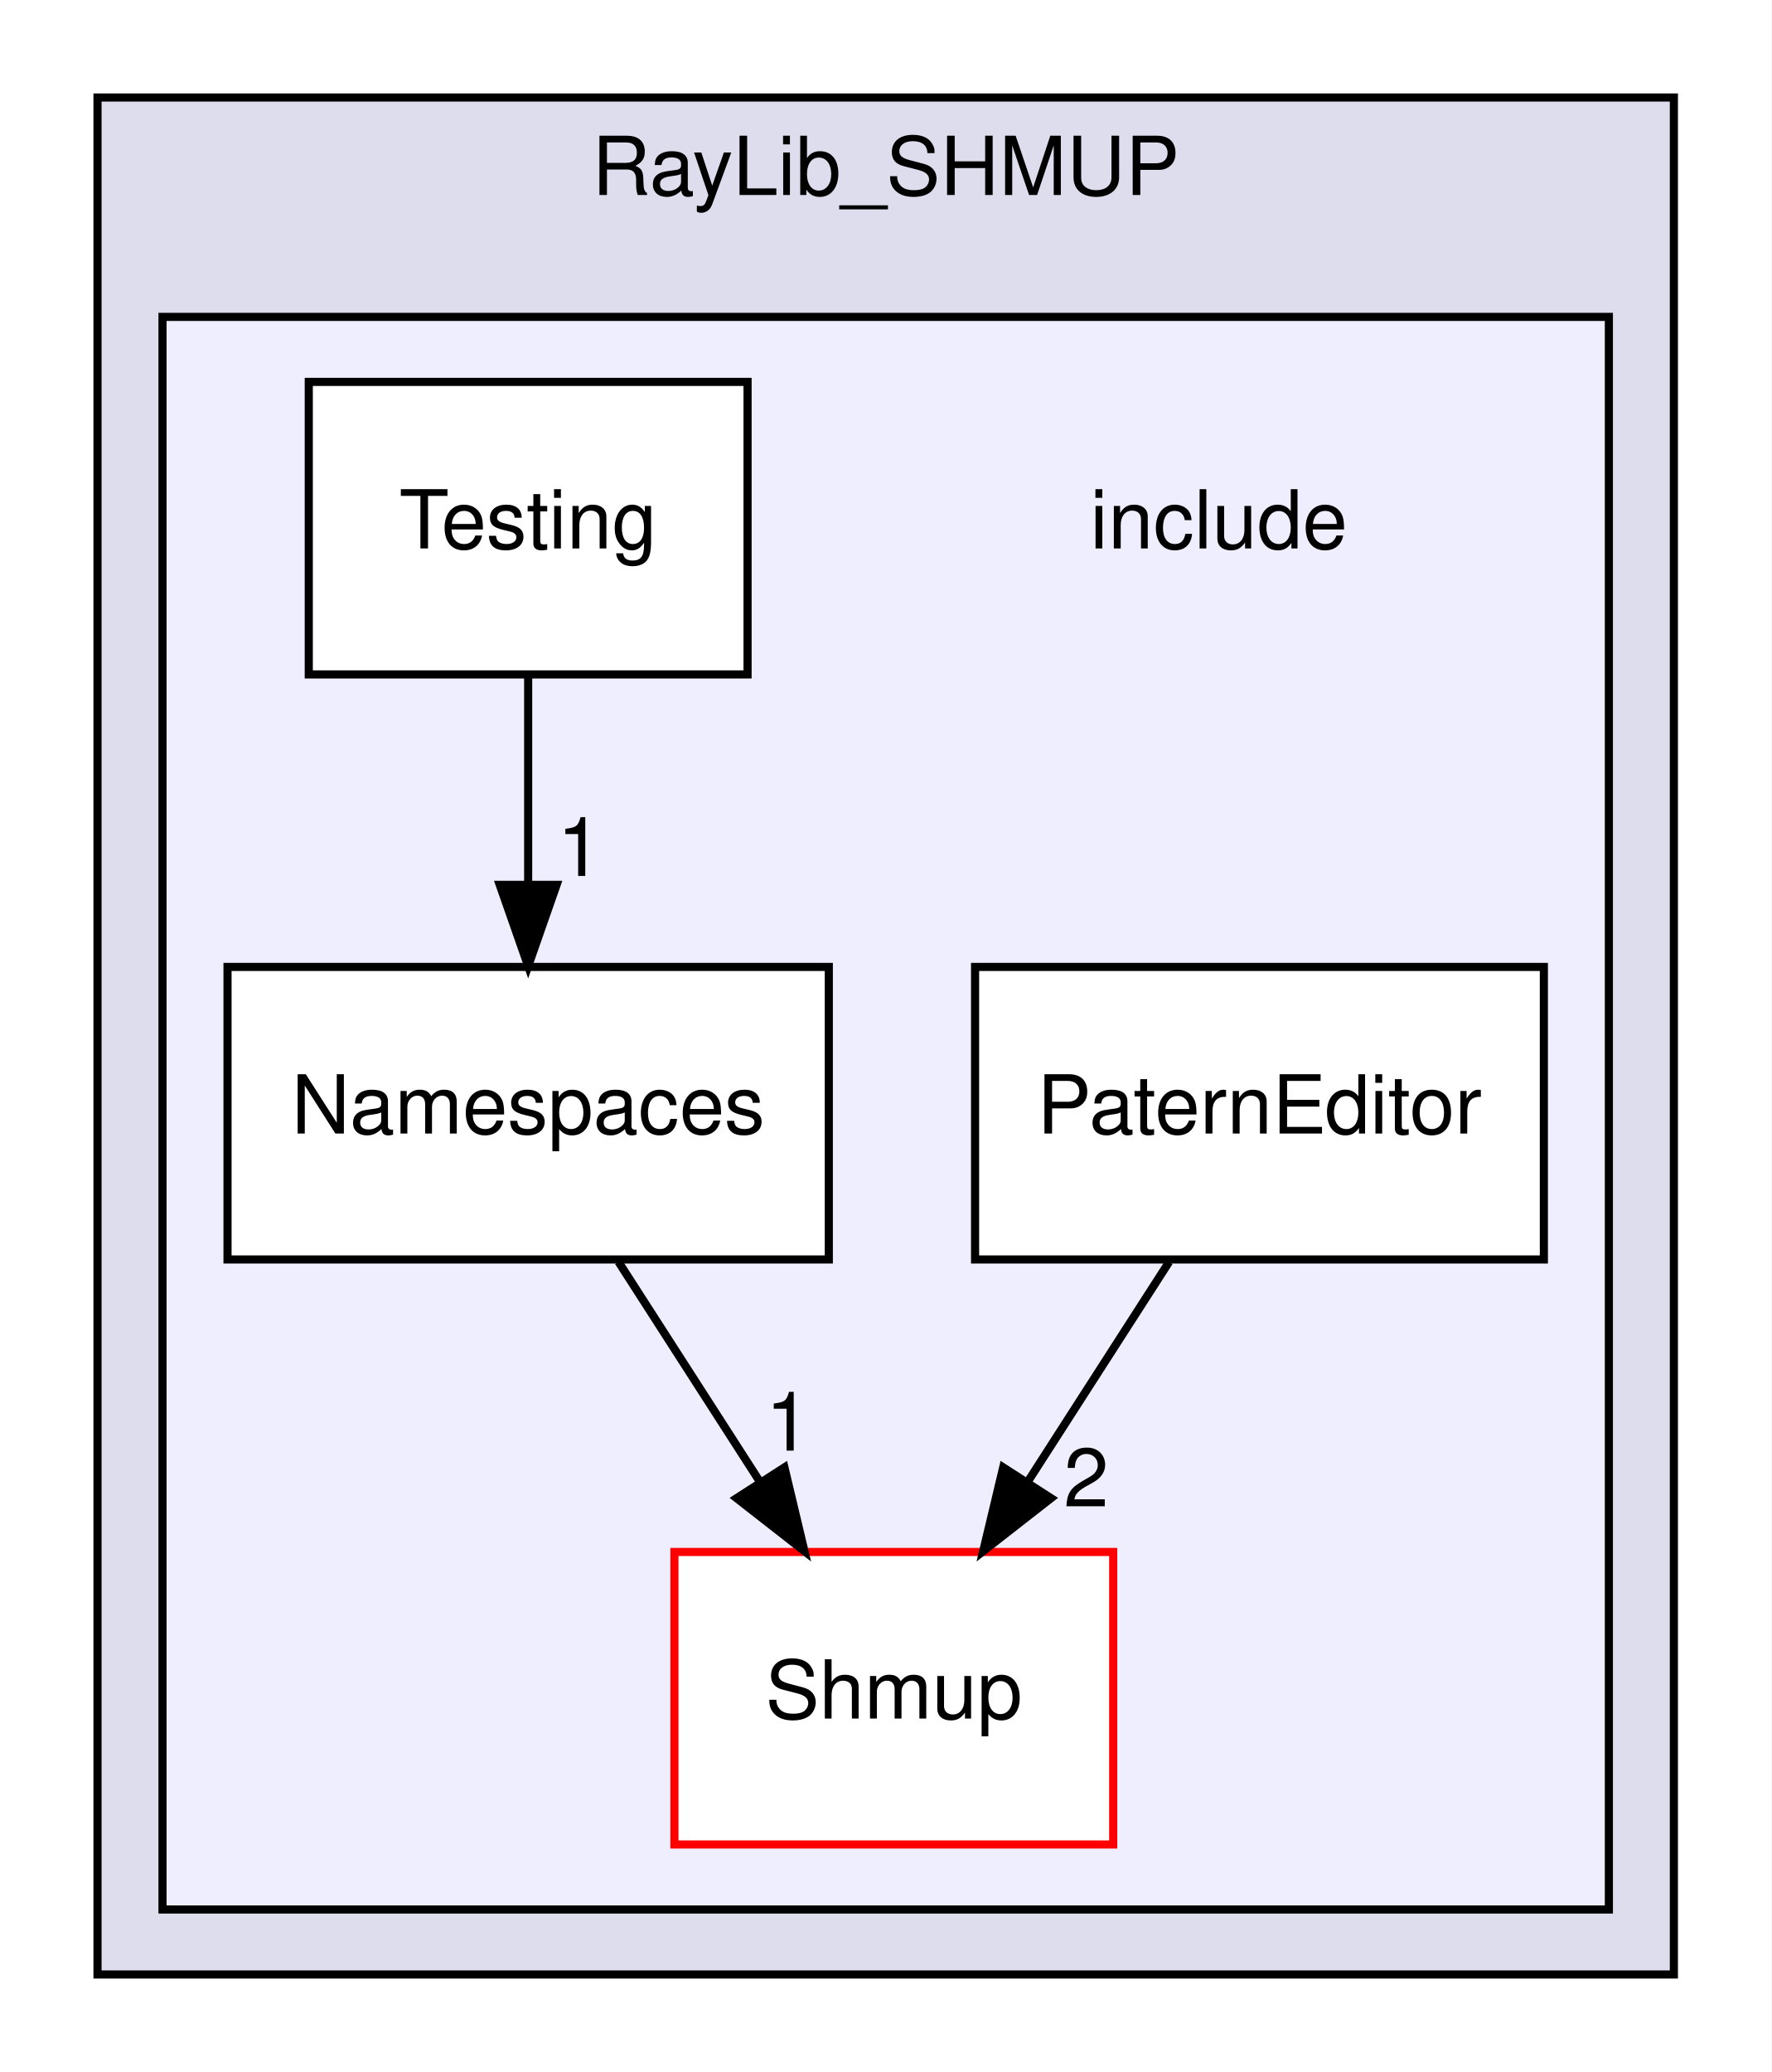
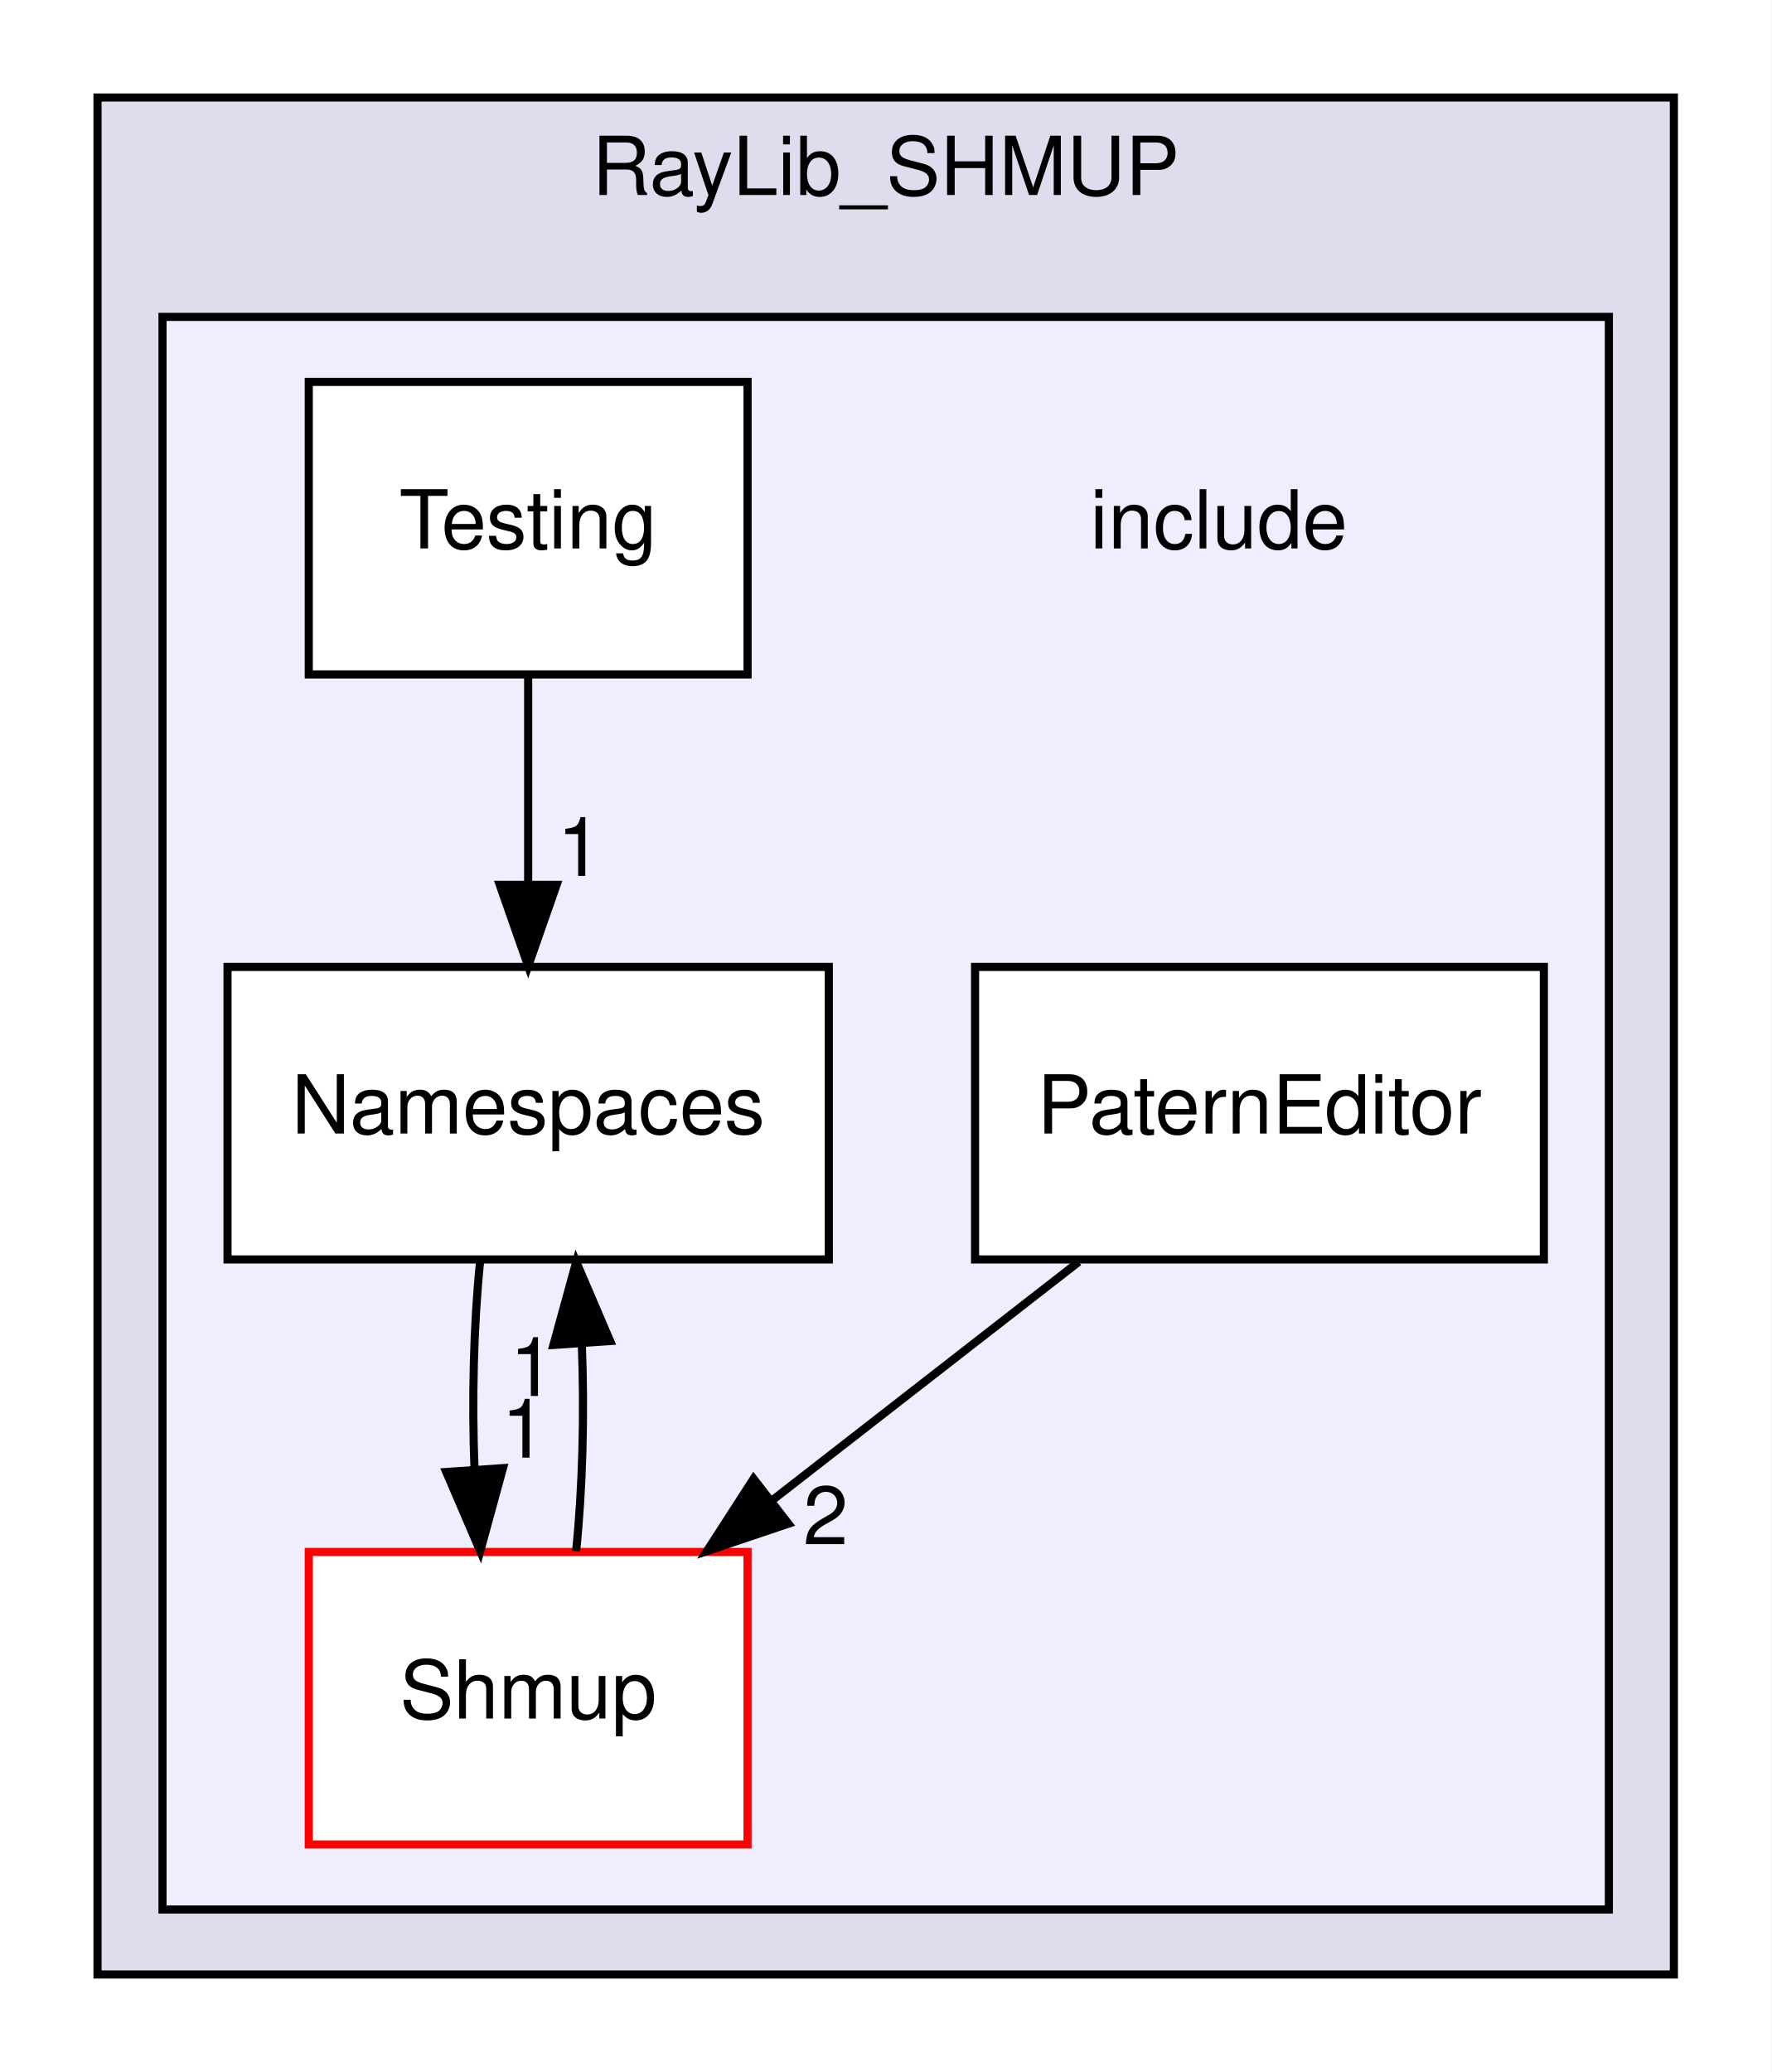
<svg xmlns="http://www.w3.org/2000/svg" xmlns:xlink="http://www.w3.org/1999/xlink" width="218pt" height="255pt" viewBox="0.00 0.00 218.00 255.00">
  <g id="graph0" class="graph" transform="scale(1 1) rotate(0) translate(4 251)">
    <polygon fill="white" stroke="transparent" points="-4,4 -4,-251 214,-251 214,4 -4,4" />
    <g id="clust1" class="cluster">
      <g id="a_clust1">
        <a xlink:href="dir_7666da99778229944ca154900fb5df56.html" target="_top" xlink:title="RayLib_SHMUP">
          <polygon fill="#ddddee" stroke="black" points="8,-8 8,-239 202,-239 202,-8 8,-8" />
          <text text-anchor="middle" x="105" y="-227" font-family="Helvetica,sans-Serif" font-size="10.00">RayLib_SHMUP</text>
        </a>
      </g>
    </g>
    <g id="clust2" class="cluster">
      <g id="a_clust2">
        <a xlink:href="dir_acb1494d7ee7f7edd706a5923bc36e94.html" target="_top">
          <polygon fill="#eeeeff" stroke="black" points="16,-16 16,-212 194,-212 194,-16 16,-16" />
        </a>
      </g>
    </g>
    <g id="node1" class="node">
      <text text-anchor="middle" x="146" y="-183.5" font-family="Helvetica,sans-Serif" font-size="10.00">include</text>
    </g>
    <g id="node2" class="node">
      <g id="a_node2">
        <a xlink:href="dir_4b8079e098ae9d005f6515f50450836c.html" target="_top" xlink:title="Namespaces">
          <polygon fill="white" stroke="black" points="98,-132 24,-132 24,-96 98,-96 98,-132" />
          <text text-anchor="middle" x="61" y="-111.5" font-family="Helvetica,sans-Serif" font-size="10.00">Namespaces</text>
        </a>
      </g>
    </g>
    <g id="node4" class="node">
      <g id="a_node4">
        <a xlink:href="dir_09d4a11ae416202bec2d16e76061476b.html" target="_top" xlink:title="Shmup">
-           <polygon fill="white" stroke="red" points="133,-60 79,-60 79,-24 133,-24 133,-60" />
-           <text text-anchor="middle" x="106" y="-39.5" font-family="Helvetica,sans-Serif" font-size="10.00">Shmup</text>
+           <polygon fill="white" stroke="red" points="88,-60 34,-60 34,-24 88,-24 88,-60" />
+           <text text-anchor="middle" x="61" y="-39.5" font-family="Helvetica,sans-Serif" font-size="10.00">Shmup</text>
        </a>
      </g>
    </g>
-     <g id="edge1" class="edge">
-       <path fill="none" stroke="black" d="M72.12,-95.7C77.36,-87.56 83.7,-77.69 89.48,-68.7" />
-       <polygon fill="black" stroke="black" points="92.54,-70.41 95,-60.1 86.65,-66.62 92.54,-70.41" />
-       <g id="a_edge1-headlabel">
+     <g id="edge2" class="edge">
+       <path fill="none" stroke="black" d="M55.08,-95.7C54.29,-87.98 54.06,-78.71 54.4,-70.11" />
+       <polygon fill="black" stroke="black" points="57.9,-70.32 55.1,-60.1 50.92,-69.84 57.9,-70.32" />
+       <g id="a_edge2-headlabel">
        <a xlink:href="dir_000002_000004.html" target="_top" xlink:title="1">
-           <text text-anchor="middle" x="92.99" y="-72.47" font-family="Helvetica,sans-Serif" font-size="10.00">1</text>
+           <text text-anchor="middle" x="60.48" y="-71.61" font-family="Helvetica,sans-Serif" font-size="10.00">1</text>
        </a>
      </g>
    </g>
    <g id="node3" class="node">
      <g id="a_node3">
        <a xlink:href="dir_4d70f959afc79a7aff737754dfa68016.html" target="_top" xlink:title="PaternEditor">
          <polygon fill="white" stroke="black" points="186,-132 116,-132 116,-96 186,-96 186,-132" />
          <text text-anchor="middle" x="151" y="-111.5" font-family="Helvetica,sans-Serif" font-size="10.00">PaternEditor</text>
        </a>
      </g>
    </g>
-     <g id="edge2" class="edge">
-       <path fill="none" stroke="black" d="M139.88,-95.7C134.64,-87.56 128.3,-77.69 122.52,-68.7" />
-       <polygon fill="black" stroke="black" points="125.35,-66.62 117,-60.1 119.46,-70.41 125.35,-66.62" />
-       <g id="a_edge2-headlabel">
+     <g id="edge3" class="edge">
+       <path fill="none" stroke="black" d="M128.75,-95.7C117.42,-86.88 103.47,-76.03 91.18,-66.47" />
+       <polygon fill="black" stroke="black" points="93.03,-63.48 82.99,-60.1 88.74,-69.01 93.03,-63.48" />
+       <g id="a_edge3-headlabel">
        <a xlink:href="dir_000003_000004.html" target="_top" xlink:title="2">
-           <text text-anchor="middle" x="129.68" y="-65.61" font-family="Helvetica,sans-Serif" font-size="10.00">2</text>
+           <text text-anchor="middle" x="97.61" y="-60.95" font-family="Helvetica,sans-Serif" font-size="10.00">2</text>
+         </a>
+       </g>
+     </g>
+     <g id="edge1" class="edge">
+       <path fill="none" stroke="black" d="M66.9,-60.1C67.7,-67.79 67.94,-77.05 67.6,-85.67" />
+       <polygon fill="black" stroke="black" points="64.11,-85.48 66.92,-95.7 71.09,-85.96 64.11,-85.48" />
+       <g id="a_edge1-headlabel">
+         <a xlink:href="dir_000004_000002.html" target="_top" xlink:title="1">
+           <text text-anchor="middle" x="61.52" y="-79.2" font-family="Helvetica,sans-Serif" font-size="10.00">1</text>
        </a>
      </g>
    </g>
    <g id="node5" class="node">
      <g id="a_node5">
        <a xlink:href="dir_68d906c37b8beb1cbf38adb365828bd1.html" target="_top" xlink:title="Testing">
          <polygon fill="white" stroke="black" points="88,-204 34,-204 34,-168 88,-168 88,-204" />
          <text text-anchor="middle" x="61" y="-183.5" font-family="Helvetica,sans-Serif" font-size="10.00">Testing</text>
        </a>
      </g>
    </g>
-     <g id="edge3" class="edge">
+     <g id="edge4" class="edge">
      <path fill="none" stroke="black" d="M61,-167.7C61,-159.98 61,-150.71 61,-142.11" />
      <polygon fill="black" stroke="black" points="64.5,-142.1 61,-132.1 57.5,-142.1 64.5,-142.1" />
-       <g id="a_edge3-headlabel">
+       <g id="a_edge4-headlabel">
        <a xlink:href="dir_000010_000002.html" target="_top" xlink:title="1">
          <text text-anchor="middle" x="67.34" y="-143.2" font-family="Helvetica,sans-Serif" font-size="10.00">1</text>
        </a>
      </g>
    </g>
  </g>
</svg>
